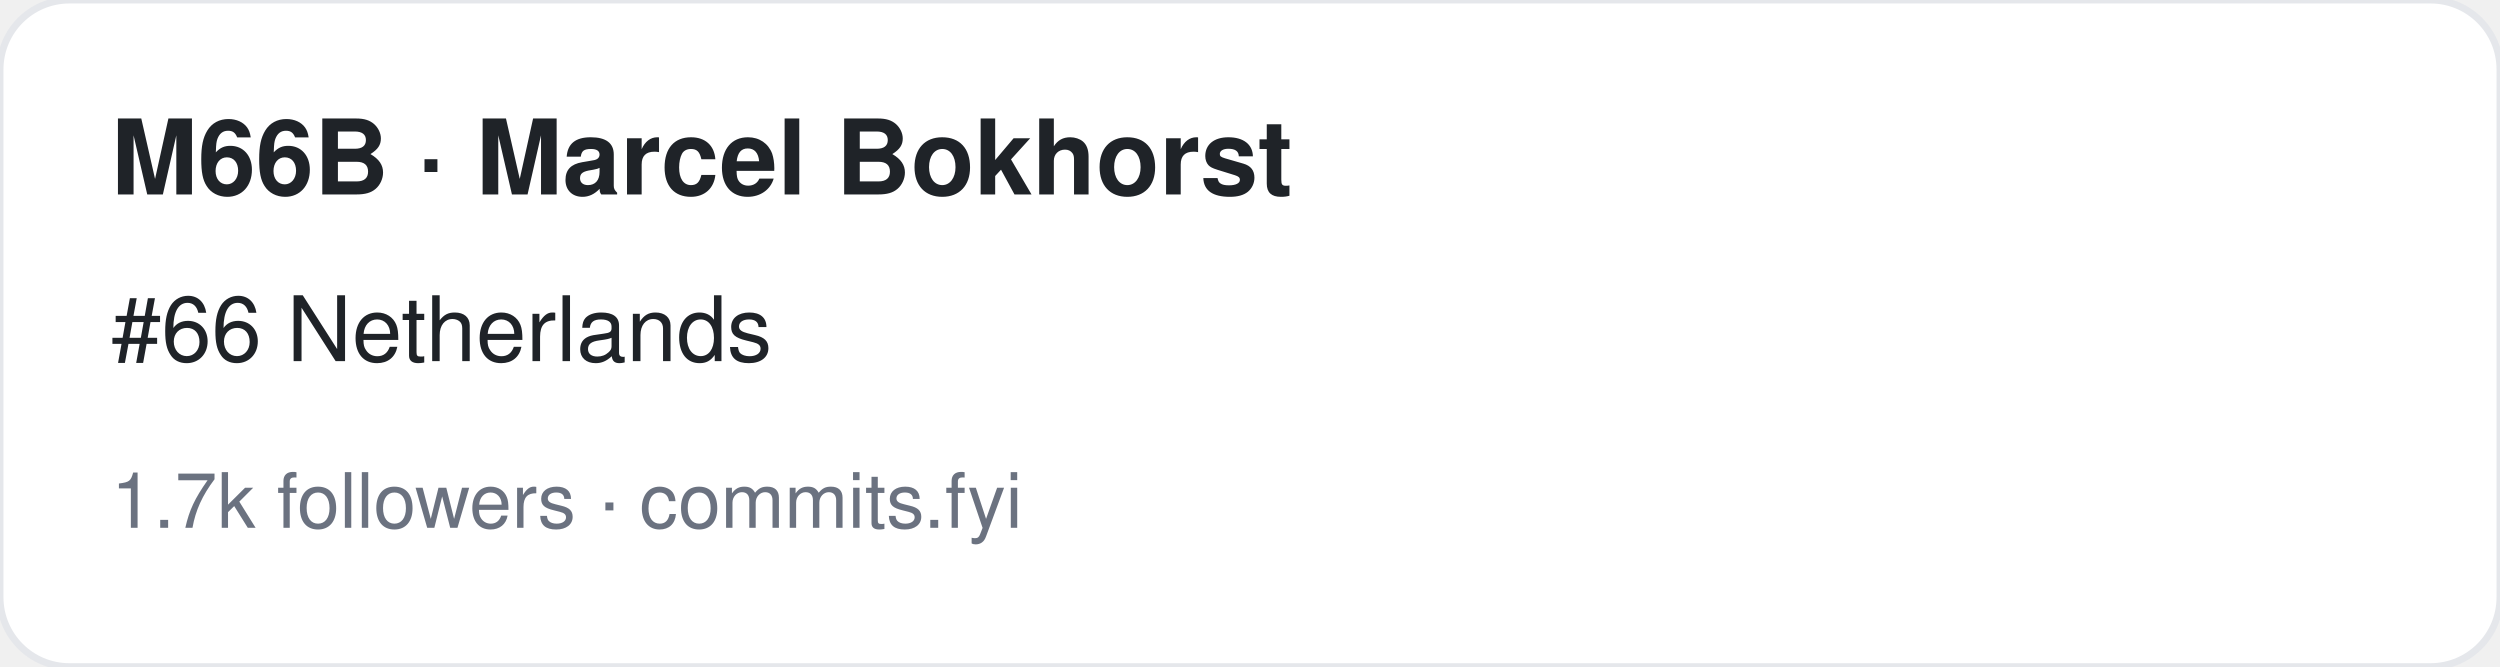
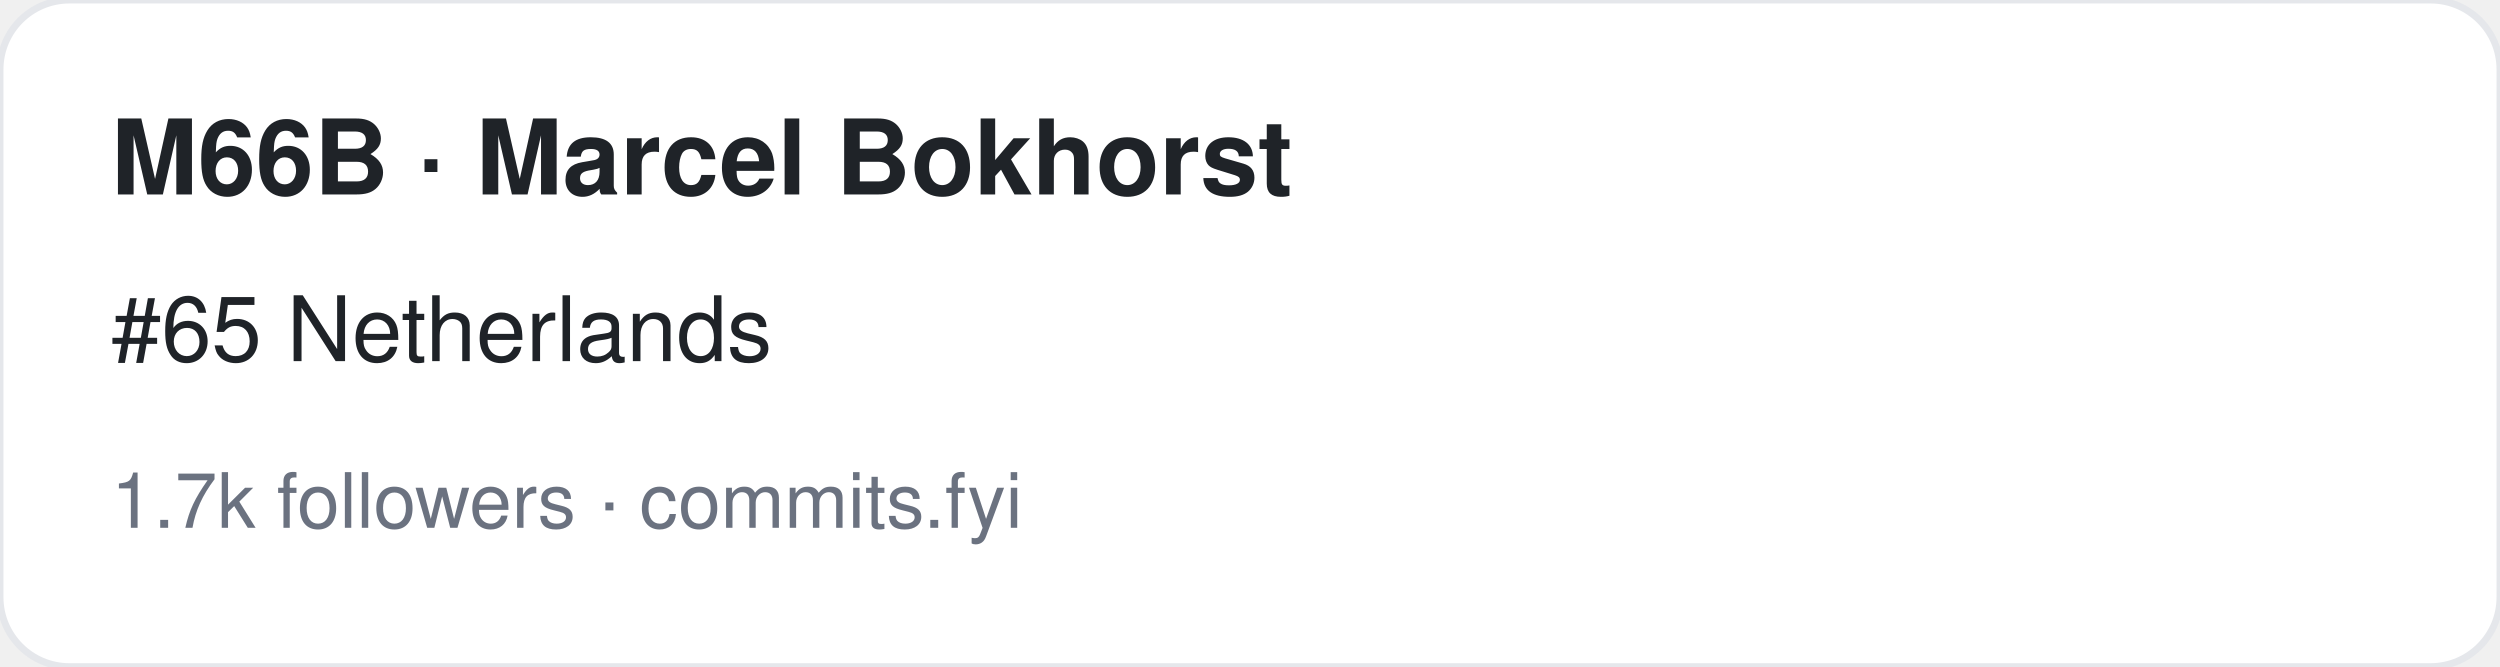
<svg xmlns="http://www.w3.org/2000/svg" width="360" height="96" viewBox="0 0 360 96" font-family="-apple-system,BlinkMacSystemFont,Segoe UI,Helvetica,Arial,sans-serif">
  <rect width="360" height="96" rx="10" fill="#ffffff" stroke="#e5e7eb" />
  <text x="16" y="28" font-size="15" font-weight="700" fill="#1f2328">M66B · Marcel Bokhorst</text>
-   <text x="16" y="52" font-size="13" fill="#1f2328">#66 Netherlands</text>
+   <text x="16" y="52" font-size="13" fill="#1f2328">#65 Netherlands</text>
  <text x="16" y="76" font-size="11" fill="#6b7280">1.7k followers · commits.fyi</text>
</svg>
